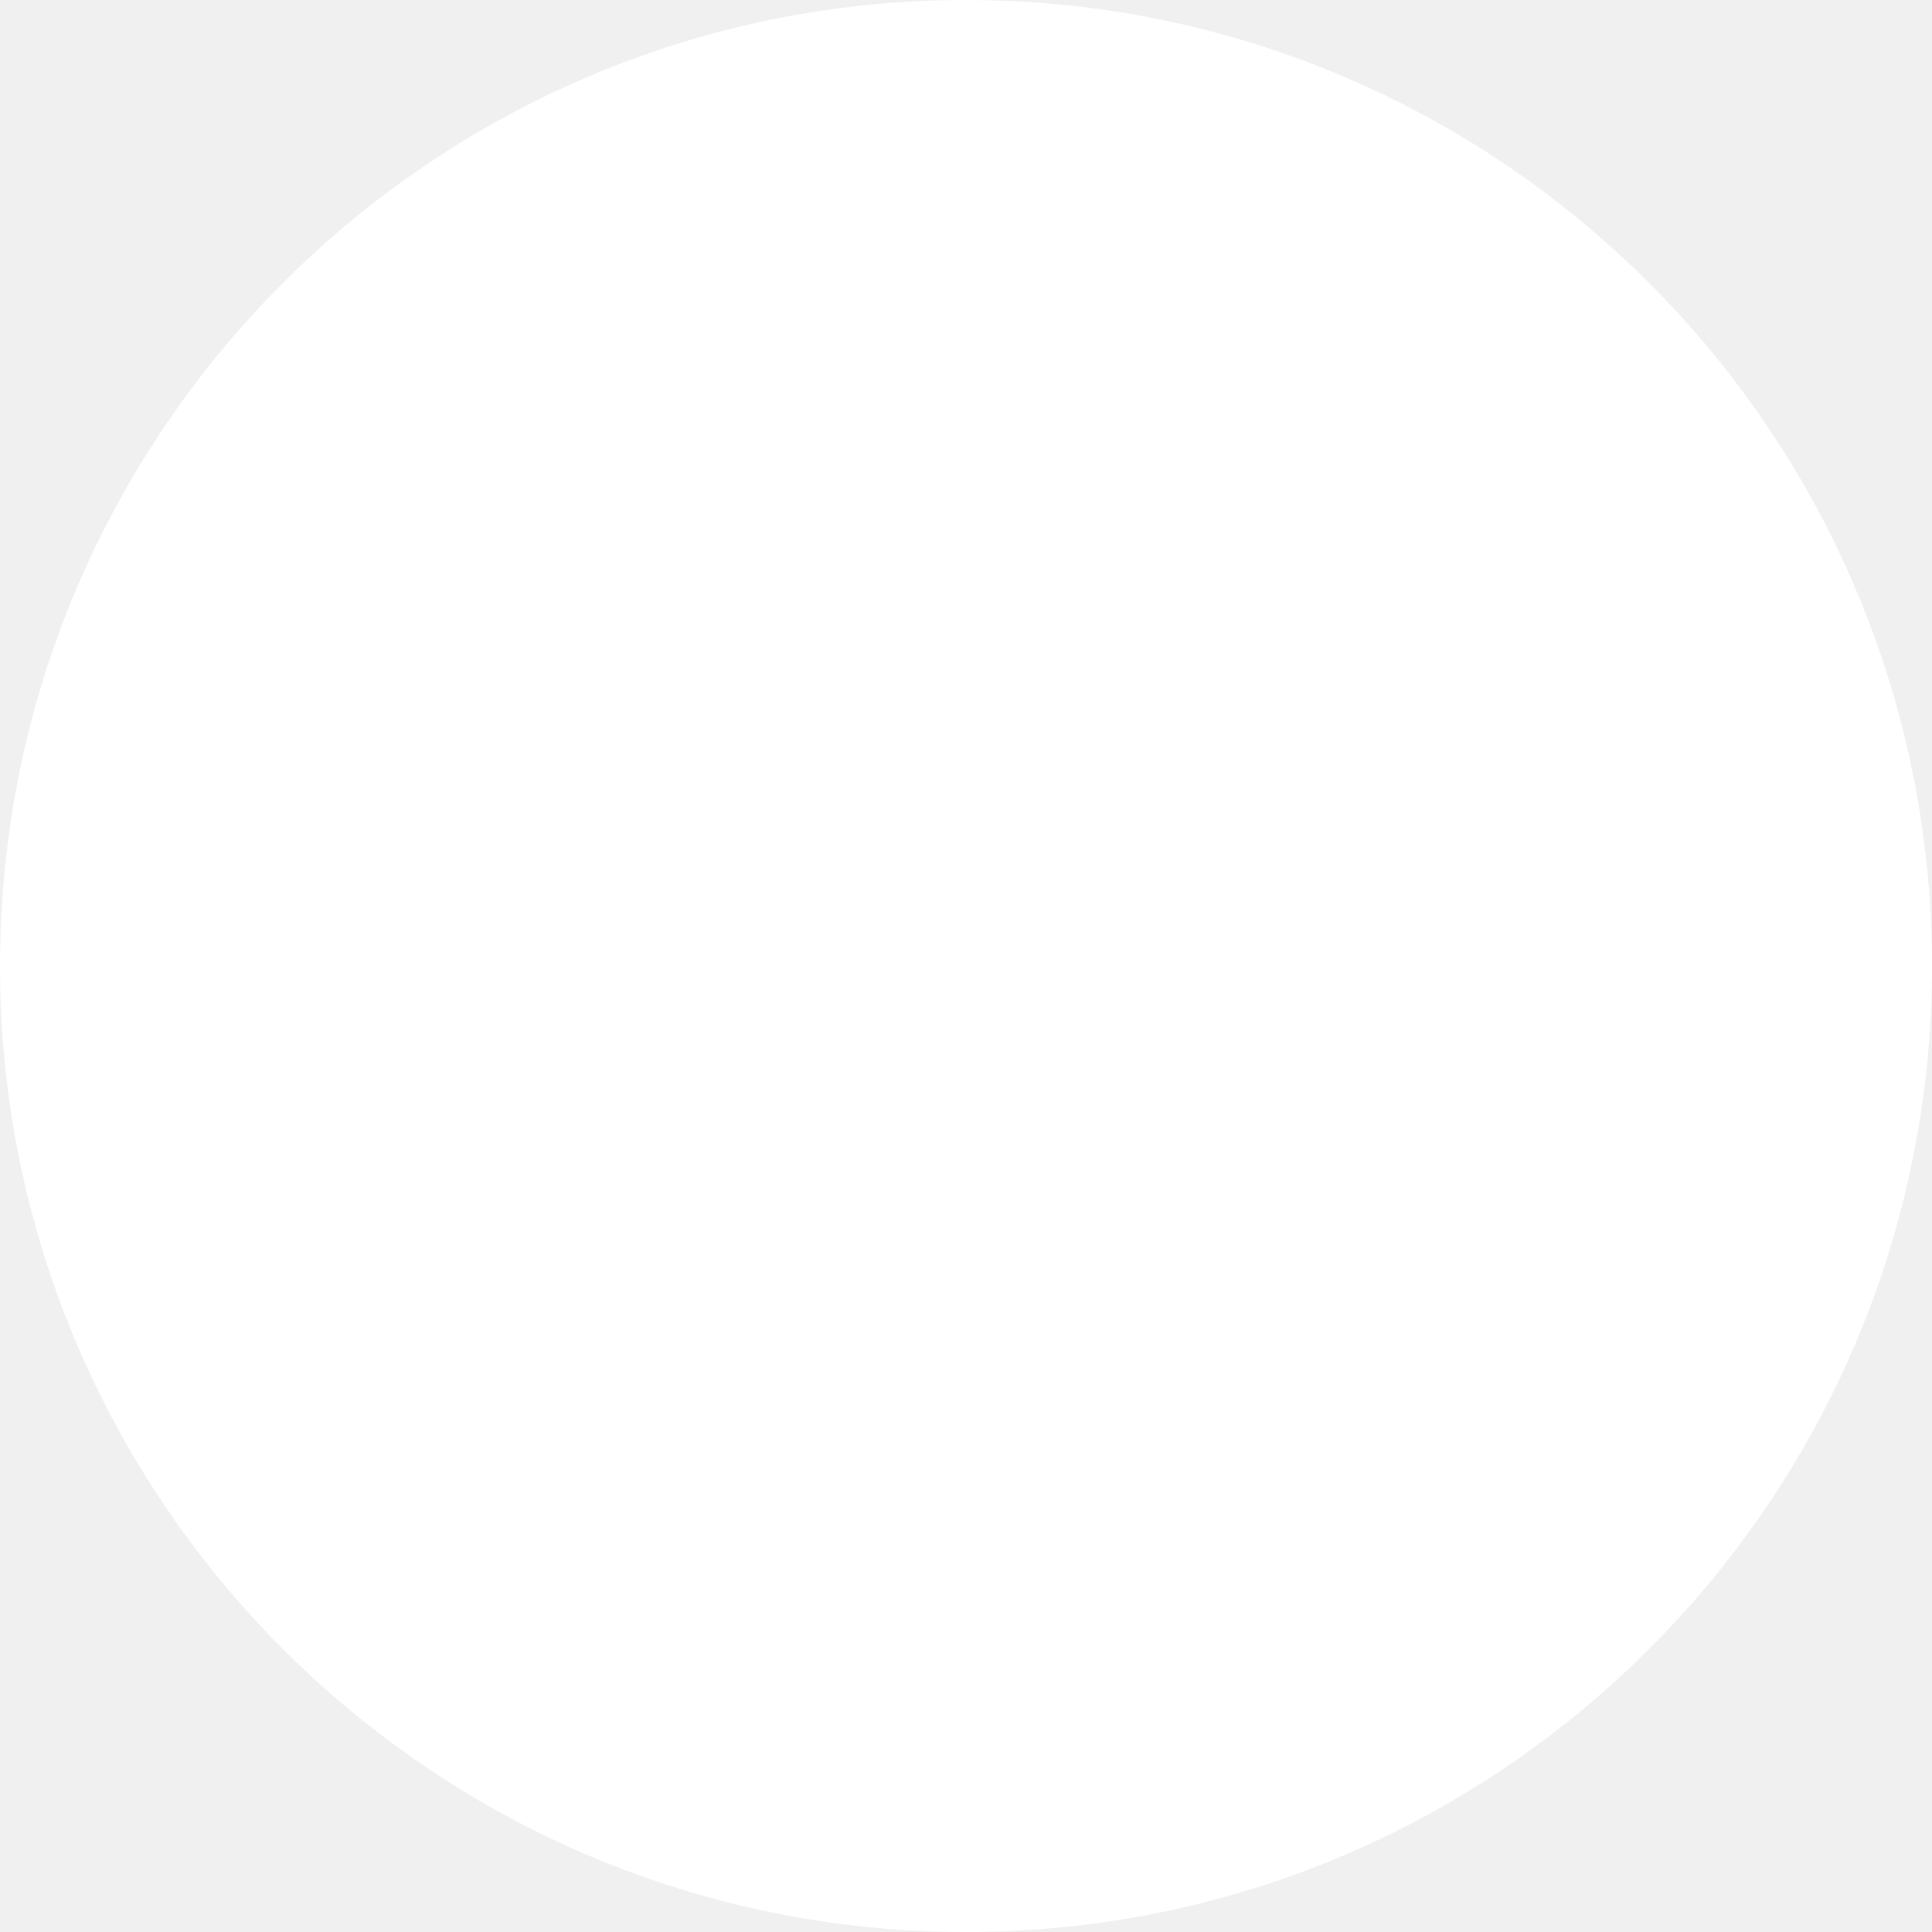
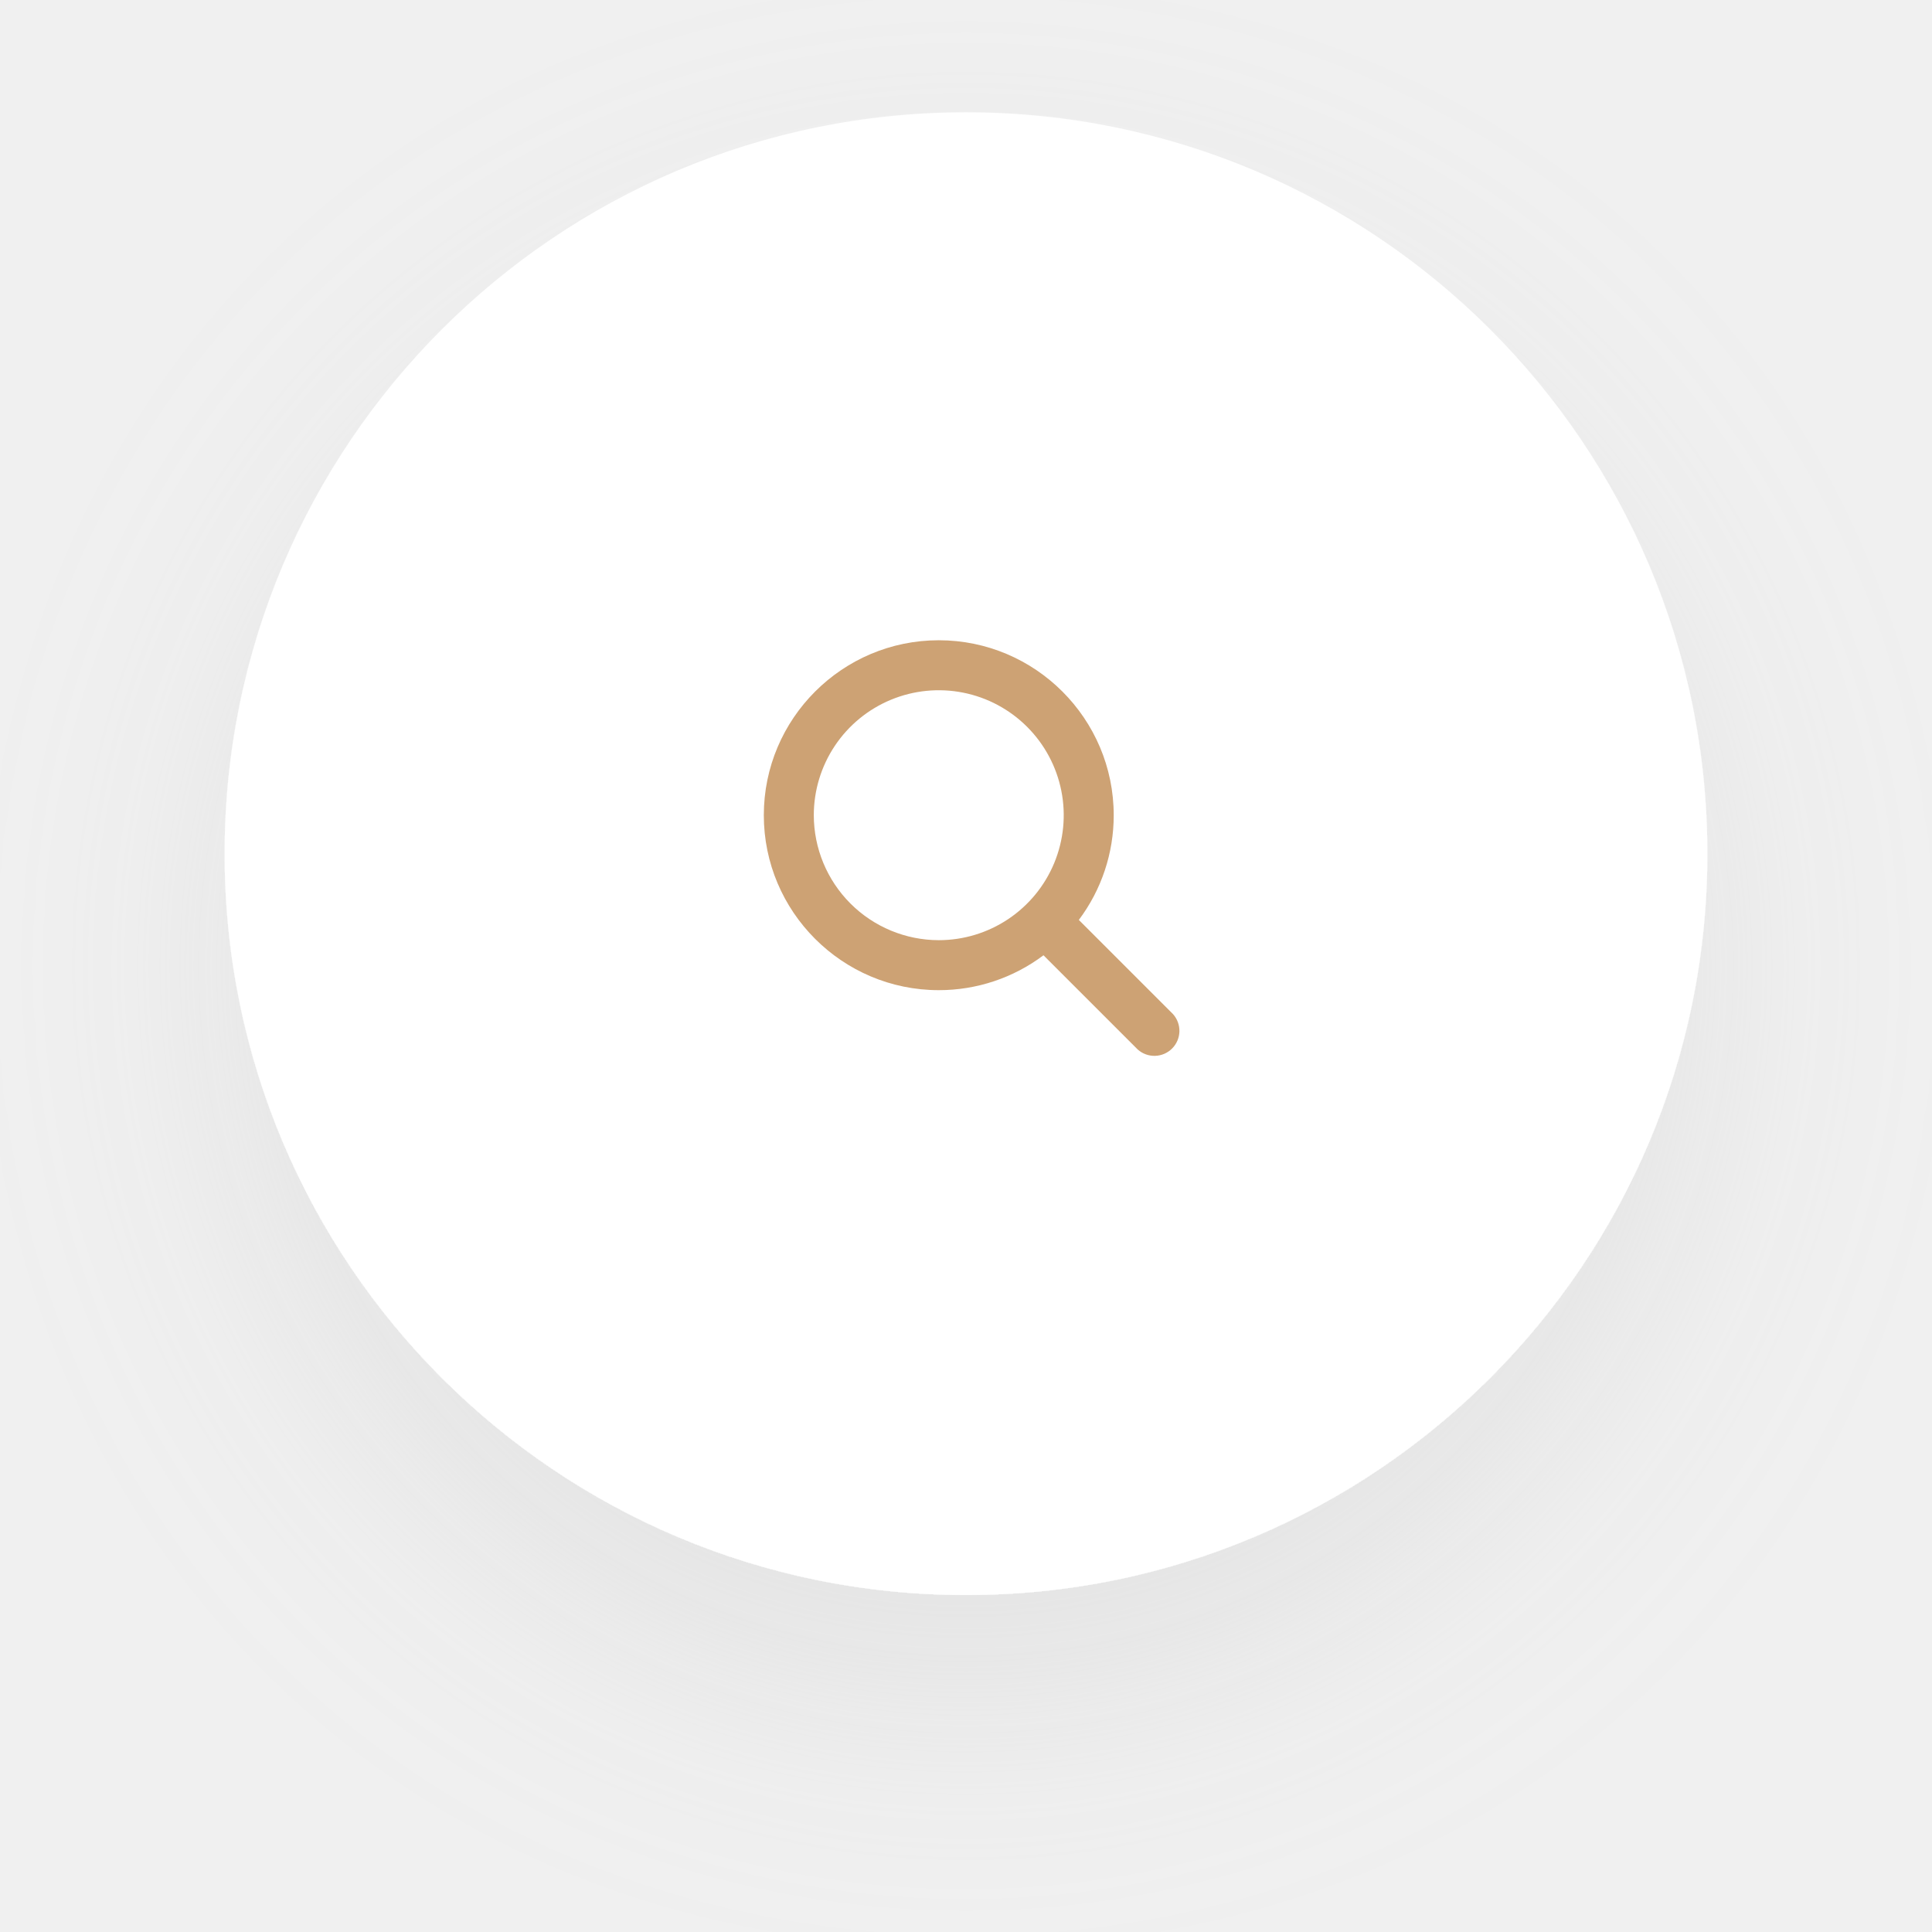
- <svg xmlns="http://www.w3.org/2000/svg" width="132" height="132" viewBox="0 0 132 132" fill="none">
-   <circle cx="66" cy="66" r="66" fill="white" />
+ <svg xmlns="http://www.w3.org/2000/svg" width="172" height="172" viewBox="0 0 172 172" fill="none">
+   <g filter="url(#filter0_d_1418_52)">
+     <circle cx="86" cy="76" r="66" fill="white" />
+     <path d="M104.433 90.286L96.045 81.898C98.065 79.21 99.155 75.938 99.151 72.576C99.151 63.987 92.164 57 83.576 57C74.987 57 68 63.987 68 72.576C68 81.164 74.987 88.151 83.576 88.151C86.938 88.155 90.21 87.065 92.898 85.045L101.286 93.433C101.711 93.812 102.264 94.015 102.834 93.999C103.403 93.983 103.945 93.75 104.347 93.347C104.75 92.945 104.983 92.403 104.999 91.834C105.015 91.264 104.812 90.711 104.433 90.286ZM72.45 72.576C72.45 70.375 73.103 68.224 74.325 66.395C75.548 64.565 77.285 63.139 79.318 62.297C81.351 61.455 83.588 61.235 85.746 61.664C87.904 62.093 89.886 63.153 91.442 64.709C92.998 66.265 94.058 68.247 94.487 70.405C94.916 72.563 94.696 74.8 93.854 76.833C93.012 78.866 91.586 80.603 89.756 81.826C87.927 83.048 85.776 83.701 83.576 83.701C80.626 83.697 77.798 82.524 75.713 80.438C73.627 78.353 72.454 75.525 72.45 72.576Z" fill="#CDA274" />
+   </g>
+   <defs>
+     <filter id="filter0_d_1418_52" x="0" y="0" width="172" height="172" filterUnits="userSpaceOnUse" color-interpolation-filters="sRGB">
+       <feFlood flood-opacity="0" result="BackgroundImageFix" />
+       <feColorMatrix in="SourceAlpha" type="matrix" values="0 0 0 0 0 0 0 0 0 0 0 0 0 0 0 0 0 0 127 0" result="hardAlpha" />
+       <feOffset dy="10" />
+       <feGaussianBlur stdDeviation="10" />
+       <feComposite in2="hardAlpha" operator="out" />
+       <feColorMatrix type="matrix" values="0 0 0 0 0.753 0 0 0 0 0.753 0 0 0 0 0.753 0 0 0 0.25 0" />
+       <feBlend mode="normal" in2="BackgroundImageFix" result="effect1_dropShadow_1418_52" />
+       <feBlend mode="normal" in="SourceGraphic" in2="effect1_dropShadow_1418_52" result="shape" />
+     </filter>
+   </defs>
</svg>
